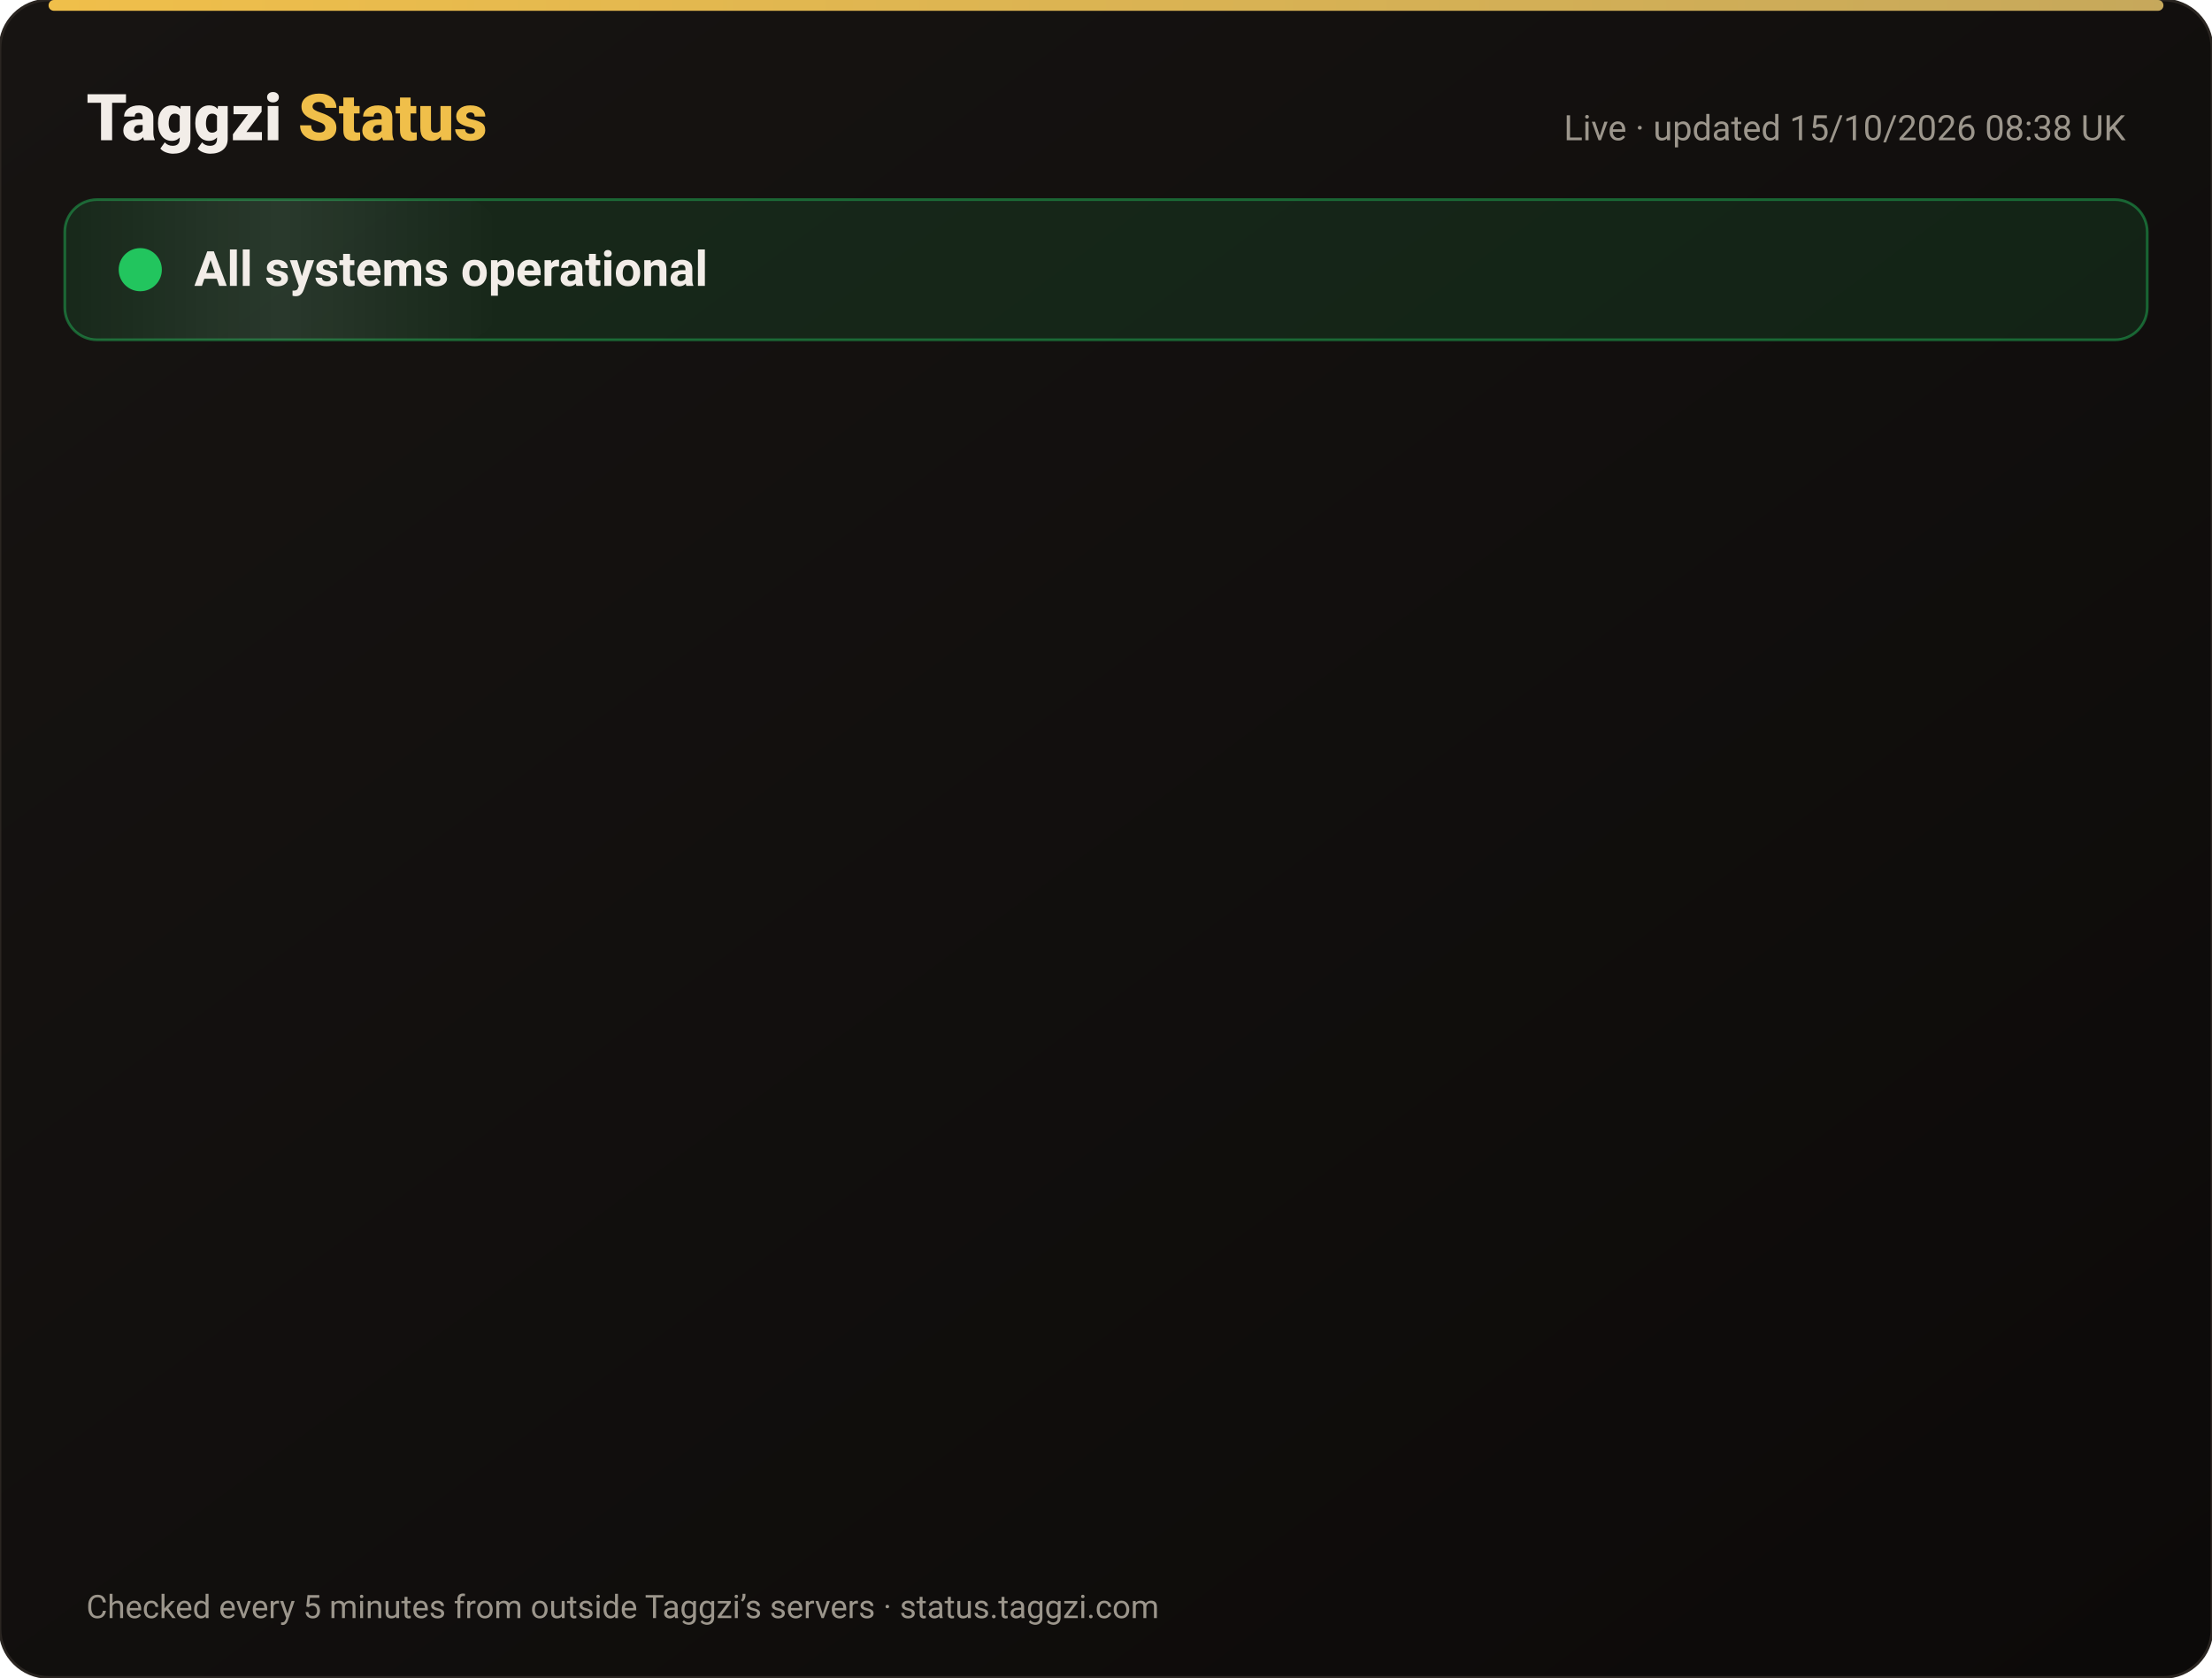
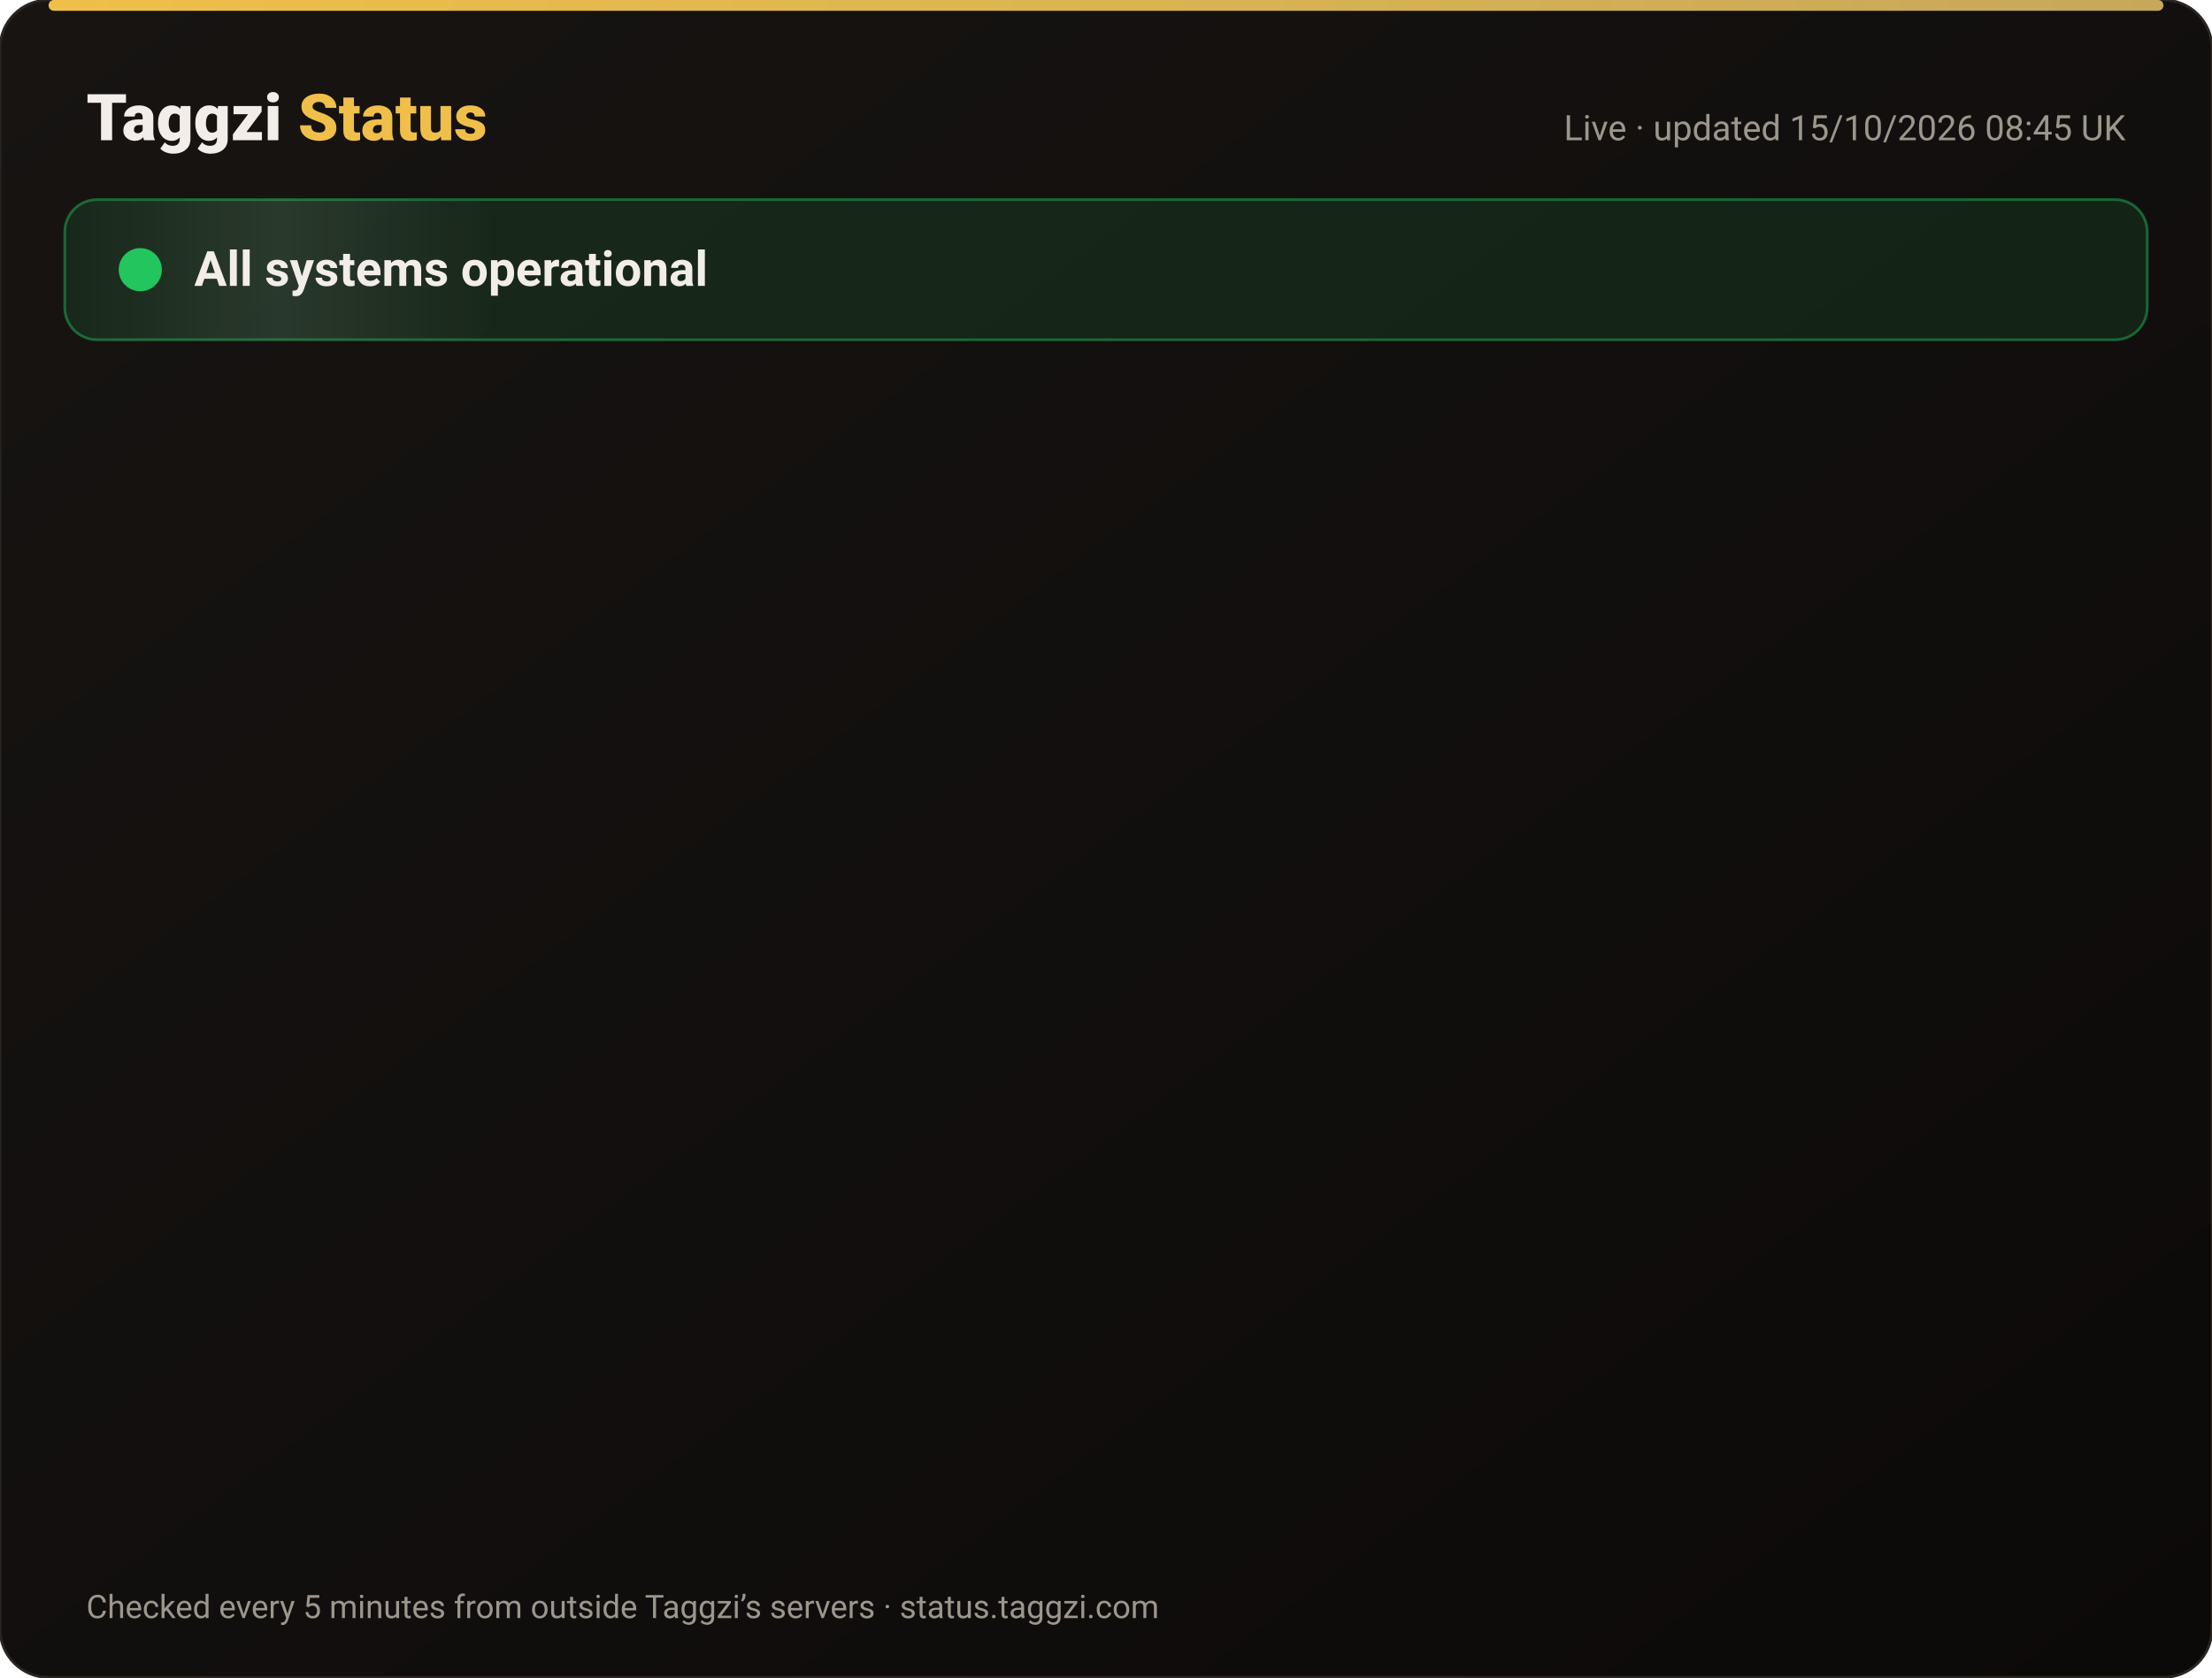
<svg xmlns="http://www.w3.org/2000/svg" width="820" height="622" viewBox="0 0 820 622" font-family="-apple-system,Segoe UI,Roboto,Helvetica,Arial,sans-serif">
  <defs>
    <linearGradient id="bg" x1="0" y1="0" x2="1" y2="1">
      <stop offset="0" stop-color="#171412" />
      <stop offset="1" stop-color="#0C0A09" />
    </linearGradient>
    <linearGradient id="gold" x1="0" x2="1">
      <stop offset="0" stop-color="#F0BF4A" />
      <stop offset="1" stop-color="#c6a85b" />
    </linearGradient>
    <linearGradient id="shine" x1="0" x2="1">
      <stop offset="0" stop-color="#fff" stop-opacity="0" />
      <stop offset=".5" stop-color="#fff" stop-opacity=".08" />
      <stop offset="1" stop-color="#fff" stop-opacity="0" />
    </linearGradient>
  </defs>
  <rect width="820" height="622" rx="18" fill="url(#bg)" stroke="#2a2521" />
  <rect x="18" y="0" width="784" height="4" rx="2" fill="url(#gold)" />
  <text x="32" y="52" font-size="24" font-weight="800" fill="#F2EDE8">Taggzi <tspan fill="#F0BF4A">Status</tspan>
  </text>
-   <text x="788" y="52" font-size="13" fill="#9C968C" text-anchor="end">Live · updated 15/10/2026 08:38 UK</text>
+   <text x="788" y="52" font-size="13" fill="#9C968C" text-anchor="end">Live · updated 15/10/2026 08:45 UK</text>
  <rect x="24" y="74" width="772" height="52" rx="12" fill="#22c55e" fill-opacity=".12" stroke="#22c55e" stroke-opacity=".45" />
  <rect x="24" y="74" width="160" height="52" rx="12" fill="url(#shine)">
    <animate attributeName="x" from="-160" to="820" dur="4s" repeatCount="indefinite" />
  </rect>
  <circle cx="52" cy="100" r="7" fill="#22c55e" />
  <circle cx="52" cy="100" r="7" fill="none" stroke="#22c55e" stroke-width="2">
    <animate attributeName="r" values="7;15;7" dur="2s" repeatCount="indefinite" />
    <animate attributeName="opacity" values=".9;0;.9" dur="2s" repeatCount="indefinite" />
  </circle>
  <text x="72" y="106" font-size="18" font-weight="700" fill="#F2EDE8">All systems operational</text>
  <g opacity="0">
    <animate attributeName="opacity" from="0" to="1" begin="0.00s" dur=".6s" fill="freeze" />
    <line x1="32" y1="188" x2="788" y2="188" stroke="#2a2521" />
    <circle cx="44" cy="166" r="6" fill="#22c55e">
      <animate attributeName="opacity" values="1;.45;1" dur="2.4s" begin="0.00s" repeatCount="indefinite" />
    </circle>
    <text x="62" y="171" font-size="15" font-weight="650" fill="#F2EDE8">Website</text>
    <text x="630" y="171" font-size="13" fill="#9C968C" text-anchor="end">100.00% uptime</text>
    <rect x="648" y="154" width="140" height="24" rx="12" fill="#22c55e" fill-opacity=".14" stroke="#22c55e" stroke-opacity=".5" />
    <text x="718" y="171" font-size="12" font-weight="700" fill="#22c55e" text-anchor="middle">Operational</text>
  </g>
  <g opacity="0">
    <animate attributeName="opacity" from="0" to="1" begin="0.15s" dur=".6s" fill="freeze" />
    <line x1="32" y1="234" x2="788" y2="234" stroke="#2a2521" />
    <circle cx="44" cy="212" r="6" fill="#22c55e">
      <animate attributeName="opacity" values="1;.45;1" dur="2.4s" begin="0.15s" repeatCount="indefinite" />
    </circle>
    <text x="62" y="217" font-size="15" font-weight="650" fill="#F2EDE8">Tag scans</text>
    <text x="630" y="217" font-size="13" fill="#9C968C" text-anchor="end">100.00% uptime</text>
    <rect x="648" y="200" width="140" height="24" rx="12" fill="#22c55e" fill-opacity=".14" stroke="#22c55e" stroke-opacity=".5" />
    <text x="718" y="217" font-size="12" font-weight="700" fill="#22c55e" text-anchor="middle">Operational</text>
  </g>
  <g opacity="0">
    <animate attributeName="opacity" from="0" to="1" begin="0.30s" dur=".6s" fill="freeze" />
    <line x1="32" y1="280" x2="788" y2="280" stroke="#2a2521" />
    <circle cx="44" cy="258" r="6" fill="#22c55e">
      <animate attributeName="opacity" values="1;.45;1" dur="2.4s" begin="0.30s" repeatCount="indefinite" />
    </circle>
    <text x="62" y="263" font-size="15" font-weight="650" fill="#F2EDE8">Manual tag lookup</text>
    <text x="630" y="263" font-size="13" fill="#9C968C" text-anchor="end">100.00% uptime</text>
    <rect x="648" y="246" width="140" height="24" rx="12" fill="#22c55e" fill-opacity=".14" stroke="#22c55e" stroke-opacity=".5" />
    <text x="718" y="263" font-size="12" font-weight="700" fill="#22c55e" text-anchor="middle">Operational</text>
  </g>
  <g opacity="0">
    <animate attributeName="opacity" from="0" to="1" begin="0.45s" dur=".6s" fill="freeze" />
    <line x1="32" y1="326" x2="788" y2="326" stroke="#2a2521" />
    <circle cx="44" cy="304" r="6" fill="#22c55e">
      <animate attributeName="opacity" values="1;.45;1" dur="2.4s" begin="0.45s" repeatCount="indefinite" />
    </circle>
    <text x="62" y="309" font-size="15" font-weight="650" fill="#F2EDE8">App &amp; login</text>
    <text x="630" y="309" font-size="13" fill="#9C968C" text-anchor="end">100.00% uptime</text>
    <rect x="648" y="292" width="140" height="24" rx="12" fill="#22c55e" fill-opacity=".14" stroke="#22c55e" stroke-opacity=".5" />
    <text x="718" y="309" font-size="12" font-weight="700" fill="#22c55e" text-anchor="middle">Operational</text>
  </g>
  <g opacity="0">
    <animate attributeName="opacity" from="0" to="1" begin="0.60s" dur=".6s" fill="freeze" />
    <line x1="32" y1="372" x2="788" y2="372" stroke="#2a2521" />
    <circle cx="44" cy="350" r="6" fill="#22c55e">
      <animate attributeName="opacity" values="1;.45;1" dur="2.4s" begin="0.60s" repeatCount="indefinite" />
    </circle>
    <text x="62" y="355" font-size="15" font-weight="650" fill="#F2EDE8">Community alerts</text>
    <text x="630" y="355" font-size="13" fill="#9C968C" text-anchor="end">100.00% uptime</text>
    <rect x="648" y="338" width="140" height="24" rx="12" fill="#22c55e" fill-opacity=".14" stroke="#22c55e" stroke-opacity=".5" />
    <text x="718" y="355" font-size="12" font-weight="700" fill="#22c55e" text-anchor="middle">Operational</text>
  </g>
  <g opacity="0">
    <animate attributeName="opacity" from="0" to="1" begin="0.75s" dur=".6s" fill="freeze" />
    <line x1="32" y1="418" x2="788" y2="418" stroke="#2a2521" />
    <circle cx="44" cy="396" r="6" fill="#22c55e">
      <animate attributeName="opacity" values="1;.45;1" dur="2.4s" begin="0.75s" repeatCount="indefinite" />
    </circle>
    <text x="62" y="401" font-size="15" font-weight="650" fill="#F2EDE8">Private calling</text>
    <text x="630" y="401" font-size="13" fill="#9C968C" text-anchor="end">100.00% uptime</text>
    <rect x="648" y="384" width="140" height="24" rx="12" fill="#22c55e" fill-opacity=".14" stroke="#22c55e" stroke-opacity=".5" />
    <text x="718" y="401" font-size="12" font-weight="700" fill="#22c55e" text-anchor="middle">Operational</text>
  </g>
  <g opacity="0">
    <animate attributeName="opacity" from="0" to="1" begin="0.90s" dur=".6s" fill="freeze" />
    <line x1="32" y1="464" x2="788" y2="464" stroke="#2a2521" />
    <circle cx="44" cy="442" r="6" fill="#22c55e">
      <animate attributeName="opacity" values="1;.45;1" dur="2.4s" begin="0.90s" repeatCount="indefinite" />
    </circle>
    <text x="62" y="447" font-size="15" font-weight="650" fill="#F2EDE8">Payments</text>
    <text x="630" y="447" font-size="13" fill="#9C968C" text-anchor="end">99.98% uptime</text>
    <rect x="648" y="430" width="140" height="24" rx="12" fill="#22c55e" fill-opacity=".14" stroke="#22c55e" stroke-opacity=".5" />
    <text x="718" y="447" font-size="12" font-weight="700" fill="#22c55e" text-anchor="middle">Operational</text>
  </g>
  <g opacity="0">
    <animate attributeName="opacity" from="0" to="1" begin="1.05s" dur=".6s" fill="freeze" />
    <line x1="32" y1="510" x2="788" y2="510" stroke="#2a2521" />
    <circle cx="44" cy="488" r="6" fill="#22c55e">
      <animate attributeName="opacity" values="1;.45;1" dur="2.4s" begin="1.05s" repeatCount="indefinite" />
    </circle>
    <text x="62" y="493" font-size="15" font-weight="650" fill="#F2EDE8">Email &amp; support</text>
    <text x="630" y="493" font-size="13" fill="#9C968C" text-anchor="end">100.00% uptime</text>
    <rect x="648" y="476" width="140" height="24" rx="12" fill="#22c55e" fill-opacity=".14" stroke="#22c55e" stroke-opacity=".5" />
    <text x="718" y="493" font-size="12" font-weight="700" fill="#22c55e" text-anchor="middle">Operational</text>
  </g>
  <g opacity="0">
    <animate attributeName="opacity" from="0" to="1" begin="1.20s" dur=".6s" fill="freeze" />
    <line x1="32" y1="556" x2="788" y2="556" stroke="#2a2521" />
    <circle cx="44" cy="534" r="6" fill="#22c55e">
      <animate attributeName="opacity" values="1;.45;1" dur="2.4s" begin="1.20s" repeatCount="indefinite" />
    </circle>
    <text x="62" y="539" font-size="15" font-weight="650" fill="#F2EDE8">Secure connection (SSL)</text>
    <text x="630" y="539" font-size="13" fill="#9C968C" text-anchor="end">100.00% uptime</text>
    <rect x="648" y="522" width="140" height="24" rx="12" fill="#22c55e" fill-opacity=".14" stroke="#22c55e" stroke-opacity=".5" />
    <text x="718" y="539" font-size="12" font-weight="700" fill="#22c55e" text-anchor="middle">Operational</text>
  </g>
  <text x="32" y="600" font-size="12" fill="#9C968C">Checked every 5 minutes from outside Taggzi’s servers · status.taggzi.com</text>
</svg>
